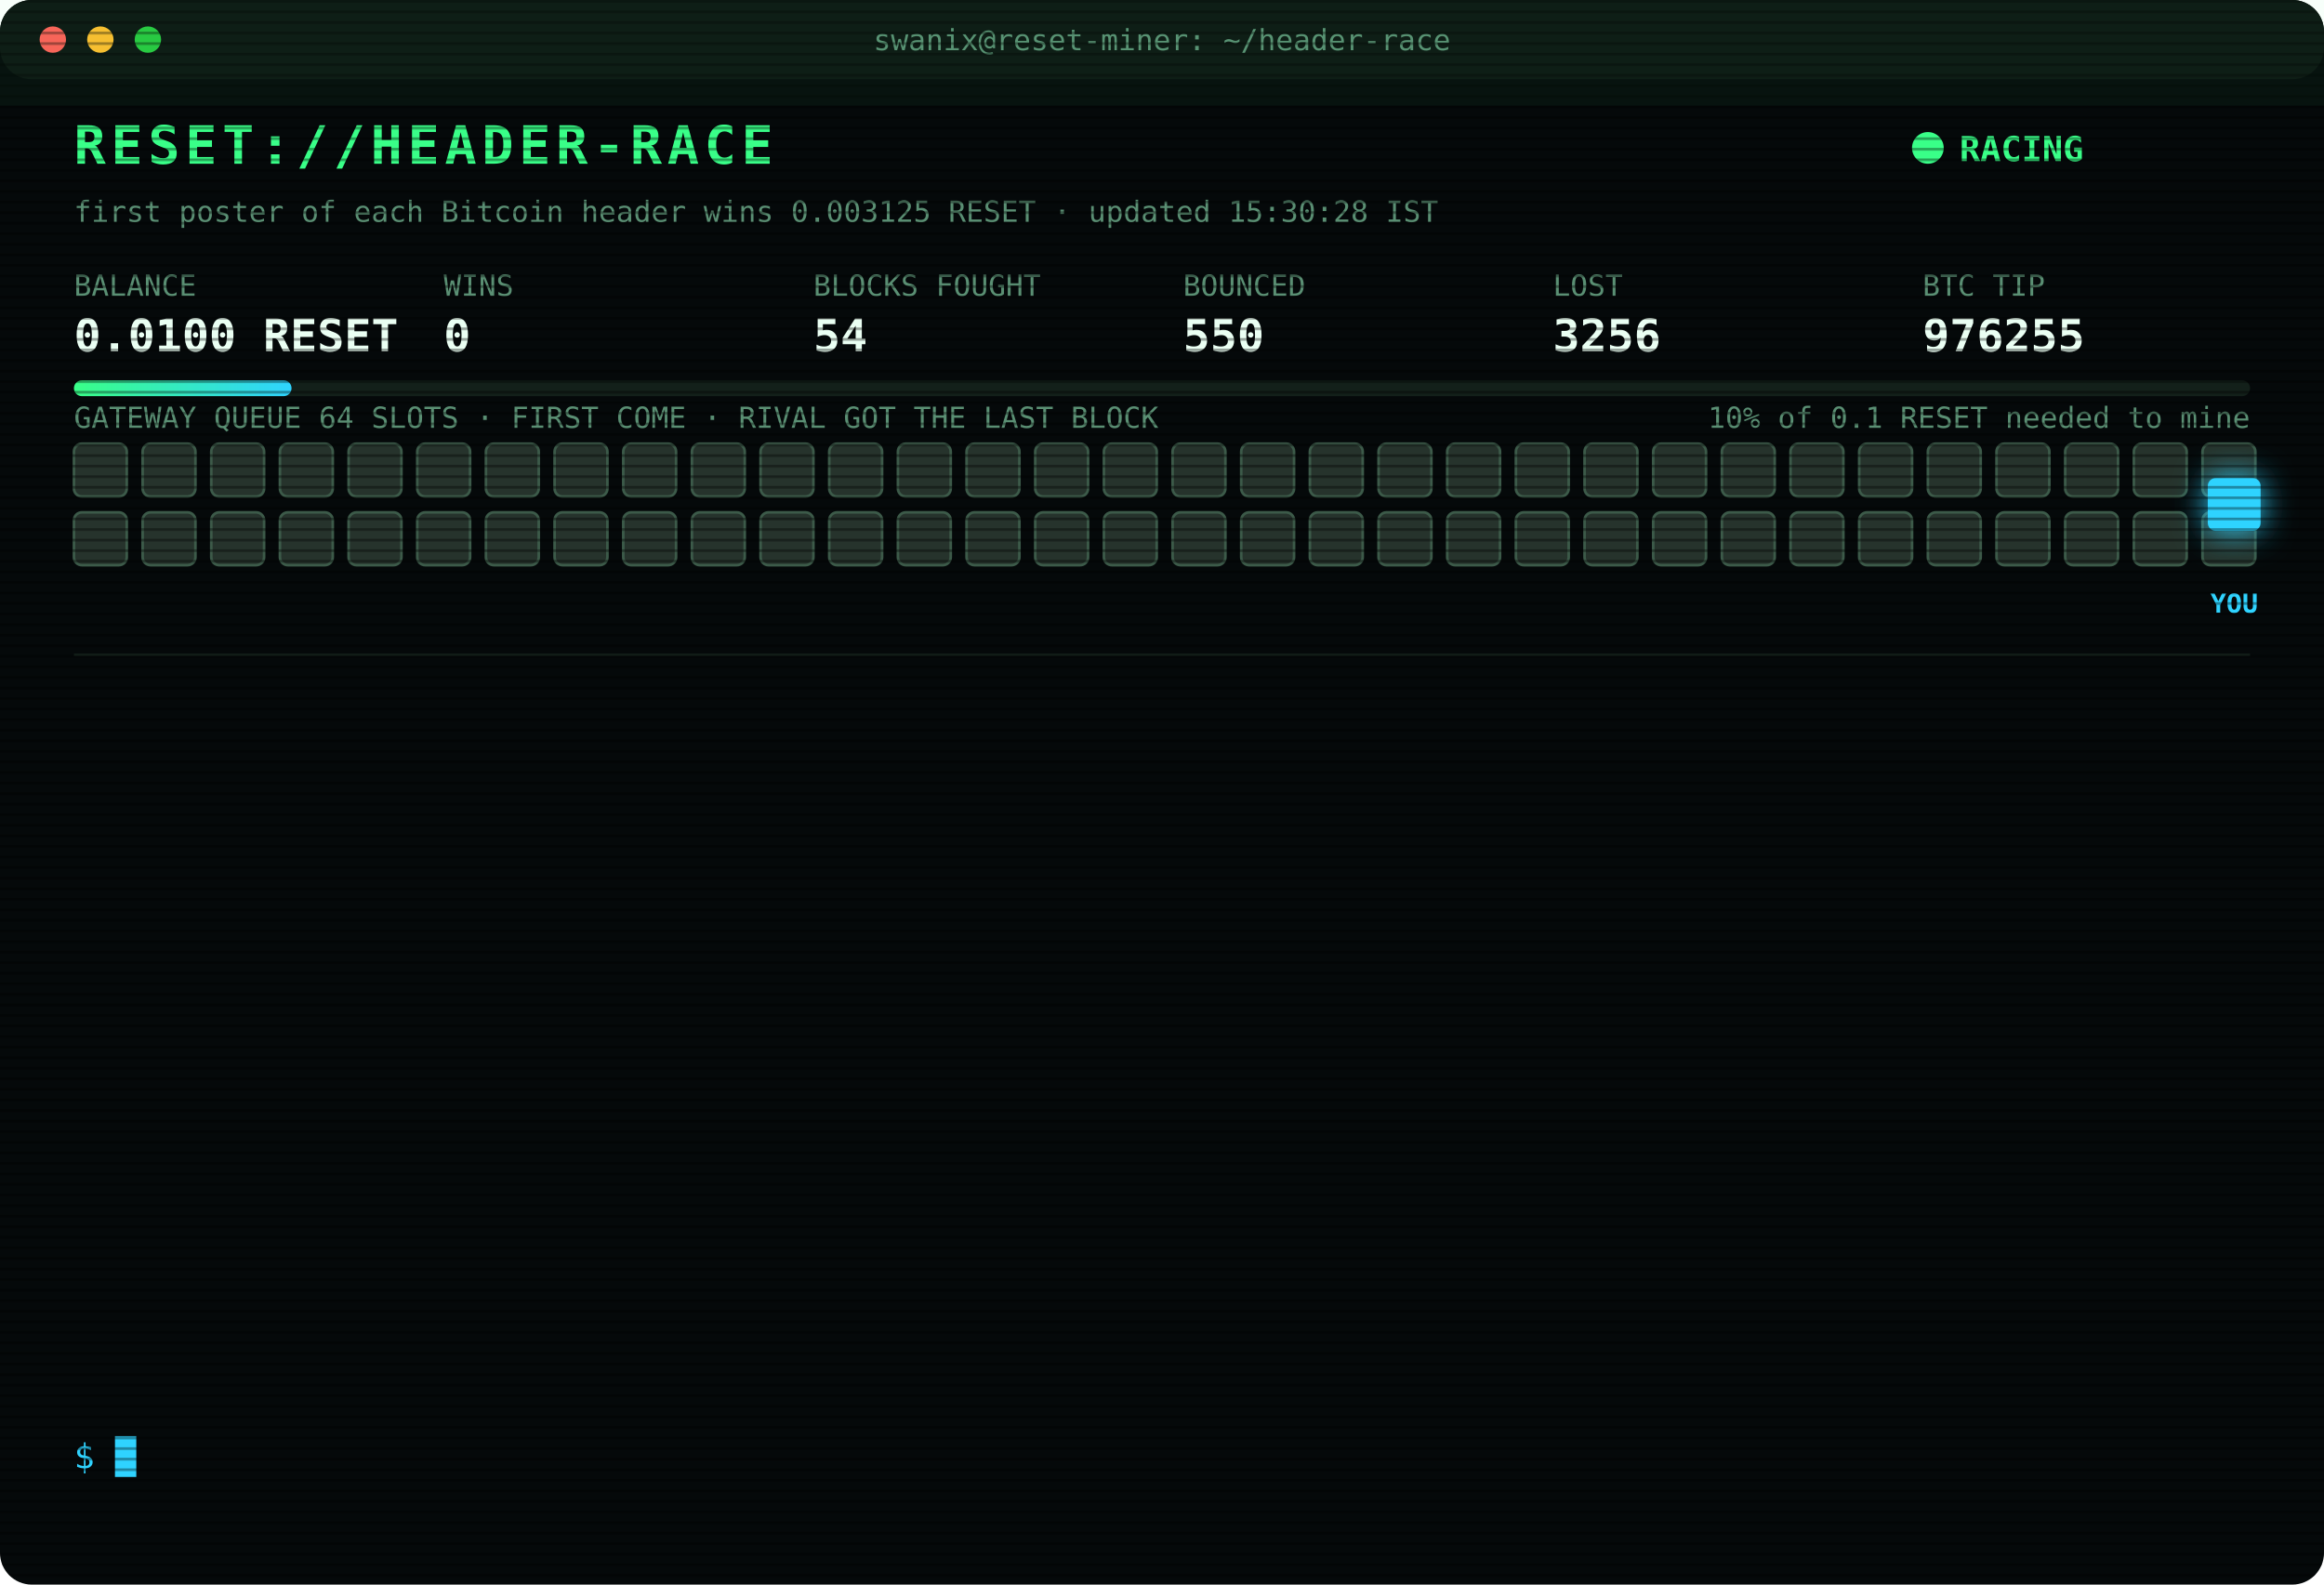
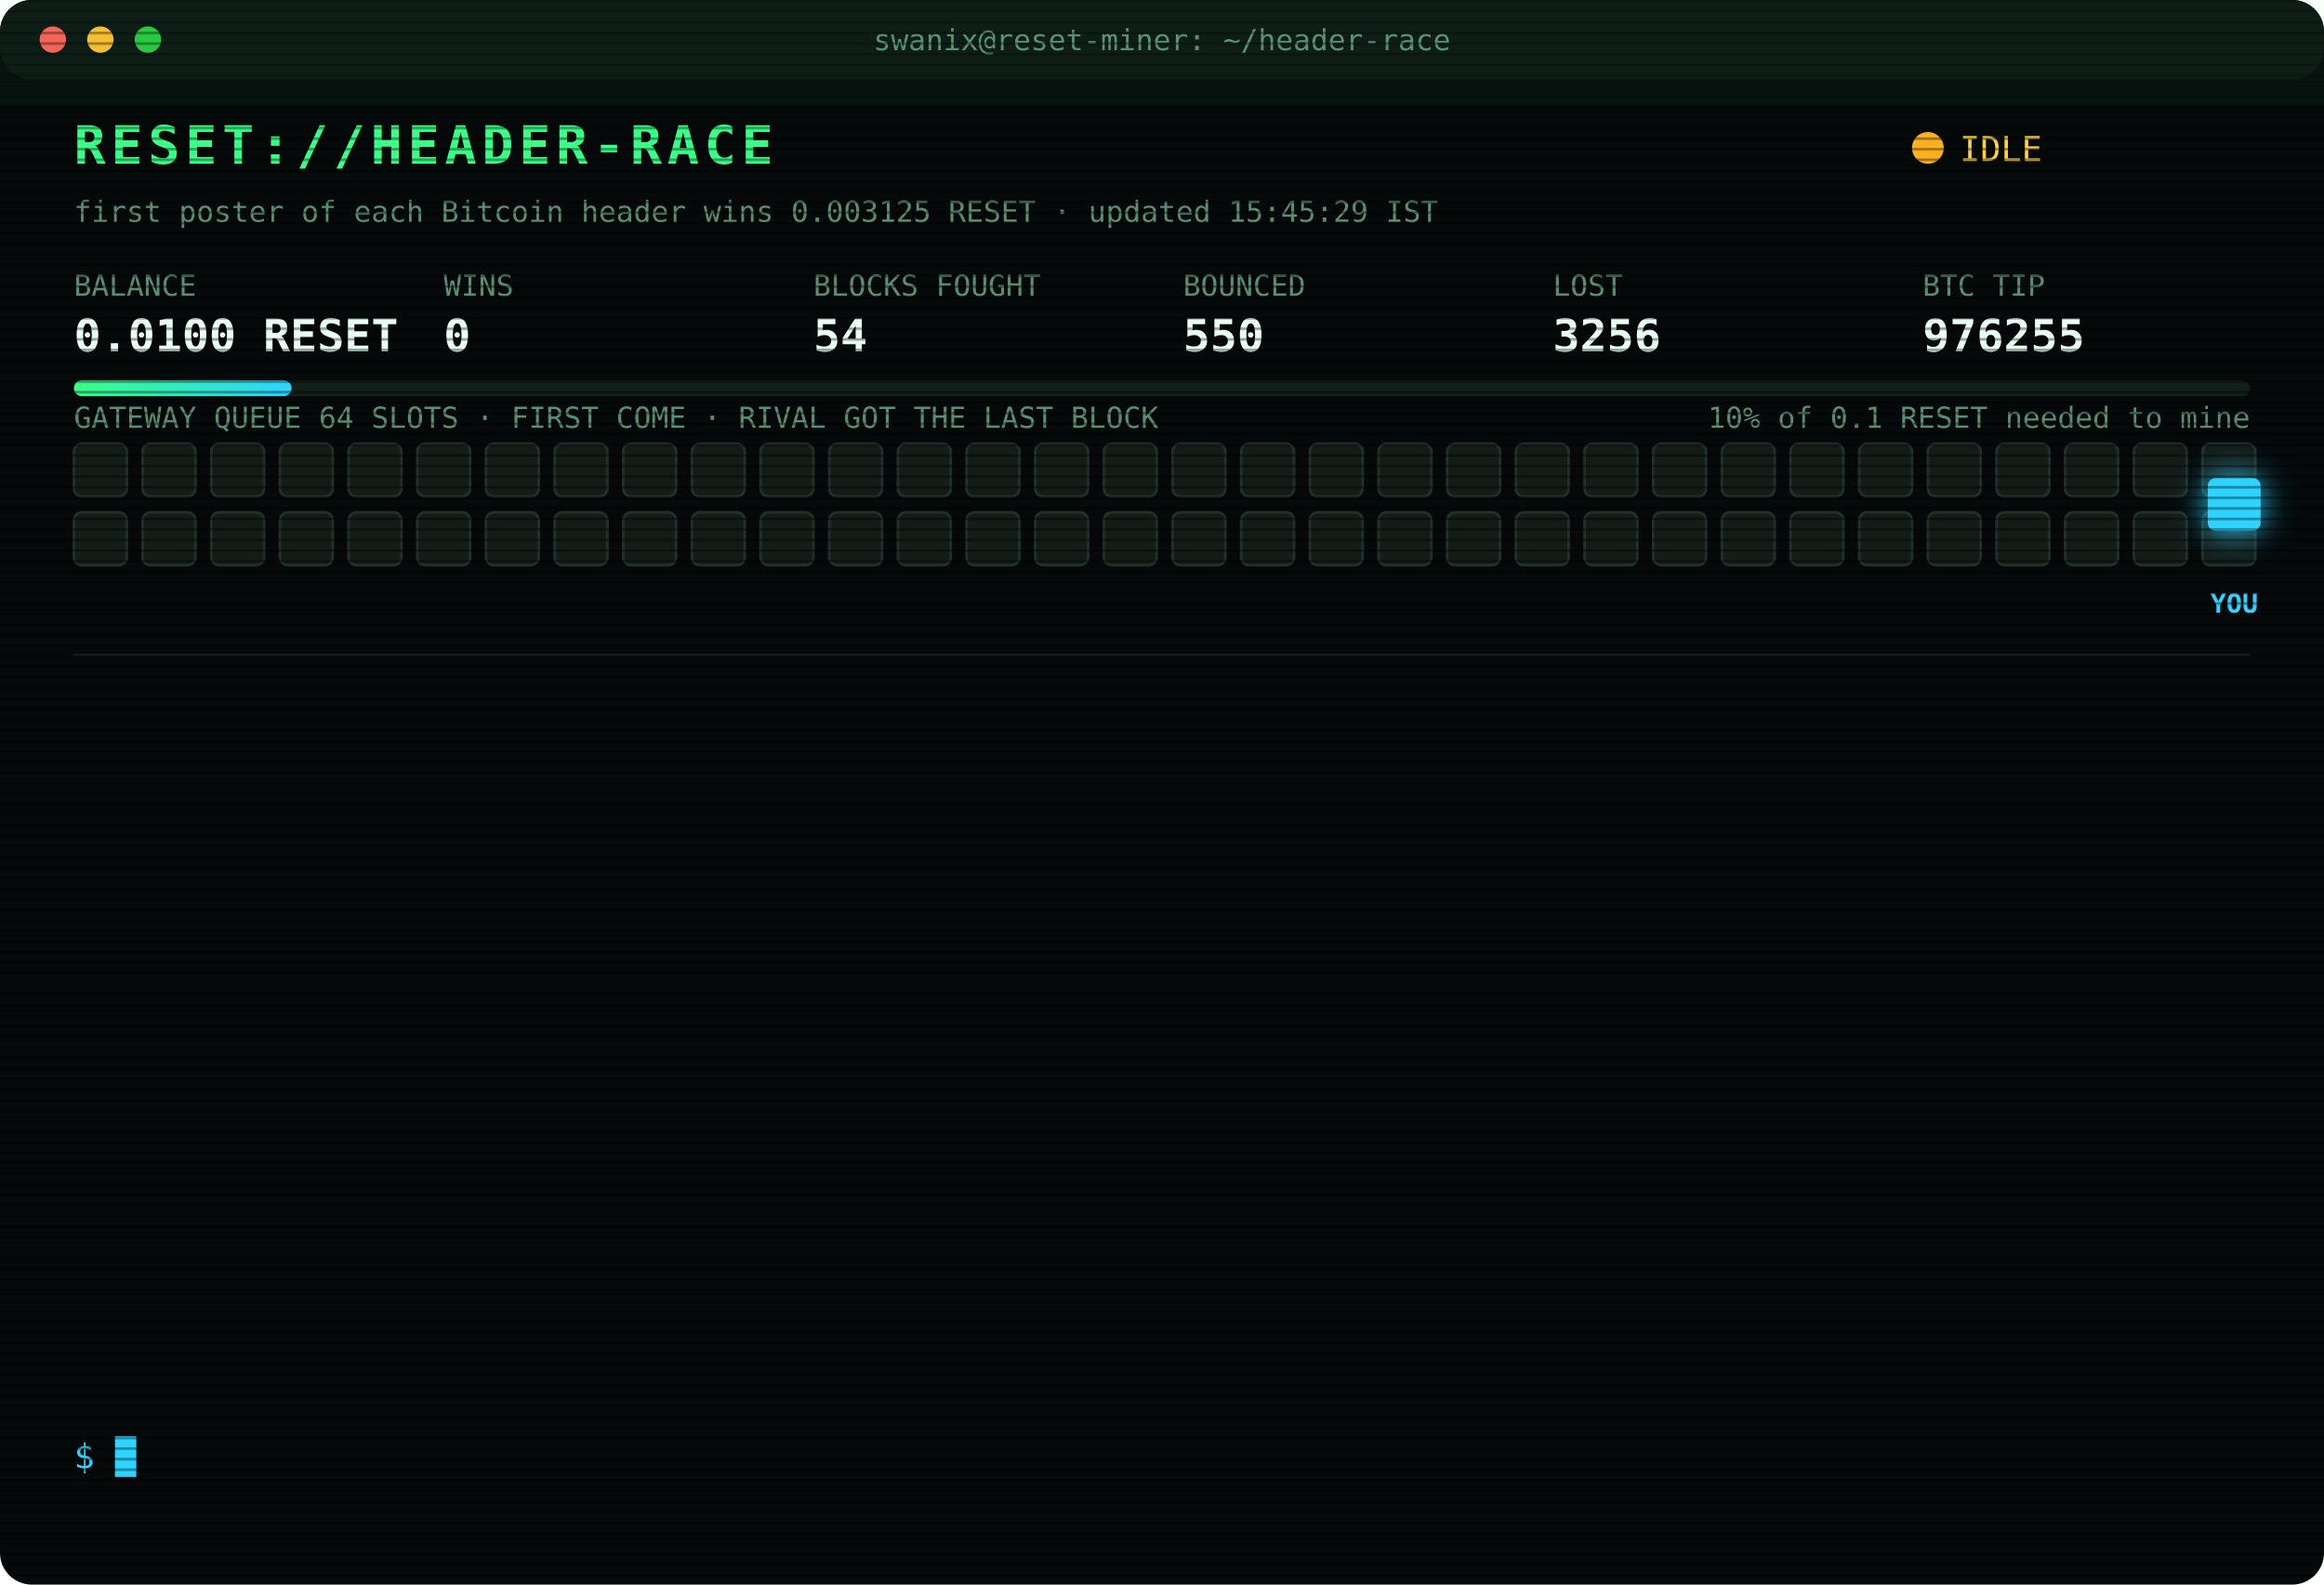
<svg xmlns="http://www.w3.org/2000/svg" width="880" height="600" viewBox="0 0 880 600" font-family="ui-monospace,SFMono-Regular,Menlo,Consolas,monospace">
  <style>
text{font-size:13px;fill:#7CFFB2}
.title{font-size:20px;font-weight:700;fill:#39FF88;letter-spacing:2px;animation:glitch 3s infinite steps(1)}
.sub{fill:#2fd3ff}.k{fill:#5a8f73;font-size:11px}.v{font-size:17px;font-weight:700;fill:#eafff3}
.ts{fill:#3f6b56}.boot{fill:#2fd3ff}.dim{fill:#5a8f73}.bad{fill:#ff4d6d}.warn{fill:#ffd23f}.mag{fill:#ff5cf0}.win{fill:#39FF88;font-weight:700}
.tag{font-size:10px;fill:#2fd3ff;font-weight:700}
.rival{fill:#26332c;stroke:#3c5a49;animation:jam 1.2s infinite alternate}
.idle{fill:#141c18;stroke:#22302a;animation:breathe 4s infinite}
.me{fill:#2fd3ff;filter:drop-shadow(0 0 6px #2fd3ff)}
.hover{animation:nudge 1.1s infinite ease-in-out}.bounce{animation:kick 1.4s infinite}
.ln{opacity:0;animation:in .4s forwards}
.cur{animation:blink 1s infinite steps(1)}
.scan{animation:scan 6s infinite linear}
.led{animation:blink 1.4s infinite}
@keyframes in{from{opacity:0;transform:translateX(-6px)}to{opacity:1;transform:none}}
@keyframes blink{50%{opacity:0}}
@keyframes jam{to{fill:#33463b}}
@keyframes breathe{50%{opacity:.4}}
@keyframes nudge{50%{transform:translateX(-10px)}}
@keyframes kick{0%,100%{transform:none}30%{transform:translateX(-14px)}55%{transform:translateX(10px) translateY(-6px)}}
@keyframes glitch{0%,92%{transform:none}93%{transform:translateX(2px);fill:#ff4d6d}95%{transform:translateX(-2px);fill:#2fd3ff}97%{transform:none}}
@keyframes scan{from{transform:translateY(-40px)}to{transform:translateY(600px)}}
</style>
  <defs>
    <pattern id="sl" width="4" height="4" patternUnits="userSpaceOnUse">
      <rect width="4" height="1" fill="#000" opacity=".35" />
    </pattern>
    <linearGradient id="bar">
      <stop offset="0" stop-color="#39FF88" />
      <stop offset="1" stop-color="#2fd3ff" />
    </linearGradient>
  </defs>
  <rect width="880" height="600" rx="12" fill="#05090a" />
  <rect width="880" height="30" rx="12" fill="#0d1512" />
  <circle cx="20" cy="15" r="5" fill="#ff5f57" />
  <circle cx="38" cy="15" r="5" fill="#febc2e" />
  <circle cx="56" cy="15" r="5" fill="#28c840" />
  <text x="440" y="19" text-anchor="middle" class="k">swanix@reset-miner: ~/header-race</text>
  <text x="28" y="62" class="title">RESET://HEADER-RACE</text>
-   <circle class="led" cx="730" cy="56" r="6" fill="#39FF88" />
-   <text x="742" y="61" class="win">RACING</text>
-   <text x="28" y="84" class="k">first poster of each Bitcoin header wins 0.003125 RESET · updated 15:30:28 IST</text>
+   <circle class="led" cx="730" cy="56" r="6" fill="#ffb020" />
+   <text x="742" y="61" class="warn">IDLE</text>
+   <text x="28" y="84" class="k">first poster of each Bitcoin header wins 0.003125 RESET · updated 15:45:29 IST</text>
  <text x="28" y="112" class="k">BALANCE</text>
  <text x="28" y="133" class="v">0.0100 RESET</text>
  <text x="168" y="112" class="k">WINS</text>
  <text x="168" y="133" class="v">0</text>
  <text x="308" y="112" class="k">BLOCKS FOUGHT</text>
  <text x="308" y="133" class="v">54</text>
  <text x="448" y="112" class="k">BOUNCED</text>
  <text x="448" y="133" class="v">550</text>
  <text x="588" y="112" class="k">LOST</text>
  <text x="588" y="133" class="v">3256</text>
  <text x="728" y="112" class="k">BTC TIP</text>
  <text x="728" y="133" class="v">976255</text>
  <rect x="28" y="144" width="824" height="6" rx="3" fill="#13201a" />
  <rect x="28" y="144" width="82.4" height="6" rx="3" fill="url(#bar)" />
  <text x="852" y="162" text-anchor="end" class="k">10% of 0.1 RESET needed to mine</text>
  <text x="28" y="162" class="k">GATEWAY QUEUE 64 SLOTS · FIRST COME · RIVAL GOT THE LAST BLOCK</text>
-   <rect class="rival" x="28" y="168" width="20" height="20" rx="3" style="animation-delay:0.00s" />
-   <rect class="rival" x="54" y="168" width="20" height="20" rx="3" style="animation-delay:0.05s" />
-   <rect class="rival" x="80" y="168" width="20" height="20" rx="3" style="animation-delay:0.10s" />
-   <rect class="rival" x="106" y="168" width="20" height="20" rx="3" style="animation-delay:0.15s" />
-   <rect class="rival" x="132" y="168" width="20" height="20" rx="3" style="animation-delay:0.20s" />
-   <rect class="rival" x="158" y="168" width="20" height="20" rx="3" style="animation-delay:0.25s" />
-   <rect class="rival" x="184" y="168" width="20" height="20" rx="3" style="animation-delay:0.30s" />
-   <rect class="rival" x="210" y="168" width="20" height="20" rx="3" style="animation-delay:0.35s" />
-   <rect class="rival" x="236" y="168" width="20" height="20" rx="3" style="animation-delay:0.40s" />
-   <rect class="rival" x="262" y="168" width="20" height="20" rx="3" style="animation-delay:0.45s" />
-   <rect class="rival" x="288" y="168" width="20" height="20" rx="3" style="animation-delay:0.50s" />
-   <rect class="rival" x="314" y="168" width="20" height="20" rx="3" style="animation-delay:0.55s" />
-   <rect class="rival" x="340" y="168" width="20" height="20" rx="3" style="animation-delay:0.60s" />
-   <rect class="rival" x="366" y="168" width="20" height="20" rx="3" style="animation-delay:0.65s" />
-   <rect class="rival" x="392" y="168" width="20" height="20" rx="3" style="animation-delay:0.70s" />
-   <rect class="rival" x="418" y="168" width="20" height="20" rx="3" style="animation-delay:0.75s" />
-   <rect class="rival" x="444" y="168" width="20" height="20" rx="3" style="animation-delay:0.80s" />
-   <rect class="rival" x="470" y="168" width="20" height="20" rx="3" style="animation-delay:0.85s" />
-   <rect class="rival" x="496" y="168" width="20" height="20" rx="3" style="animation-delay:0.90s" />
-   <rect class="rival" x="522" y="168" width="20" height="20" rx="3" style="animation-delay:0.95s" />
-   <rect class="rival" x="548" y="168" width="20" height="20" rx="3" style="animation-delay:1.00s" />
-   <rect class="rival" x="574" y="168" width="20" height="20" rx="3" style="animation-delay:1.05s" />
-   <rect class="rival" x="600" y="168" width="20" height="20" rx="3" style="animation-delay:1.10s" />
-   <rect class="rival" x="626" y="168" width="20" height="20" rx="3" style="animation-delay:1.15s" />
-   <rect class="rival" x="652" y="168" width="20" height="20" rx="3" style="animation-delay:1.20s" />
-   <rect class="rival" x="678" y="168" width="20" height="20" rx="3" style="animation-delay:1.25s" />
-   <rect class="rival" x="704" y="168" width="20" height="20" rx="3" style="animation-delay:1.30s" />
-   <rect class="rival" x="730" y="168" width="20" height="20" rx="3" style="animation-delay:1.35s" />
-   <rect class="rival" x="756" y="168" width="20" height="20" rx="3" style="animation-delay:1.40s" />
-   <rect class="rival" x="782" y="168" width="20" height="20" rx="3" style="animation-delay:1.45s" />
-   <rect class="rival" x="808" y="168" width="20" height="20" rx="3" style="animation-delay:1.50s" />
-   <rect class="rival" x="834" y="168" width="20" height="20" rx="3" style="animation-delay:1.55s" />
-   <rect class="rival" x="28" y="194" width="20" height="20" rx="3" style="animation-delay:1.60s" />
-   <rect class="rival" x="54" y="194" width="20" height="20" rx="3" style="animation-delay:1.65s" />
-   <rect class="rival" x="80" y="194" width="20" height="20" rx="3" style="animation-delay:1.70s" />
-   <rect class="rival" x="106" y="194" width="20" height="20" rx="3" style="animation-delay:1.75s" />
-   <rect class="rival" x="132" y="194" width="20" height="20" rx="3" style="animation-delay:1.80s" />
-   <rect class="rival" x="158" y="194" width="20" height="20" rx="3" style="animation-delay:1.85s" />
-   <rect class="rival" x="184" y="194" width="20" height="20" rx="3" style="animation-delay:1.90s" />
-   <rect class="rival" x="210" y="194" width="20" height="20" rx="3" style="animation-delay:1.95s" />
-   <rect class="rival" x="236" y="194" width="20" height="20" rx="3" style="animation-delay:2.00s" />
-   <rect class="rival" x="262" y="194" width="20" height="20" rx="3" style="animation-delay:2.05s" />
-   <rect class="rival" x="288" y="194" width="20" height="20" rx="3" style="animation-delay:2.10s" />
-   <rect class="rival" x="314" y="194" width="20" height="20" rx="3" style="animation-delay:2.15s" />
-   <rect class="rival" x="340" y="194" width="20" height="20" rx="3" style="animation-delay:2.20s" />
-   <rect class="rival" x="366" y="194" width="20" height="20" rx="3" style="animation-delay:2.25s" />
-   <rect class="rival" x="392" y="194" width="20" height="20" rx="3" style="animation-delay:2.30s" />
-   <rect class="rival" x="418" y="194" width="20" height="20" rx="3" style="animation-delay:2.35s" />
-   <rect class="rival" x="444" y="194" width="20" height="20" rx="3" style="animation-delay:2.40s" />
-   <rect class="rival" x="470" y="194" width="20" height="20" rx="3" style="animation-delay:2.45s" />
-   <rect class="rival" x="496" y="194" width="20" height="20" rx="3" style="animation-delay:2.50s" />
-   <rect class="rival" x="522" y="194" width="20" height="20" rx="3" style="animation-delay:2.55s" />
-   <rect class="rival" x="548" y="194" width="20" height="20" rx="3" style="animation-delay:2.60s" />
-   <rect class="rival" x="574" y="194" width="20" height="20" rx="3" style="animation-delay:2.65s" />
-   <rect class="rival" x="600" y="194" width="20" height="20" rx="3" style="animation-delay:2.70s" />
-   <rect class="rival" x="626" y="194" width="20" height="20" rx="3" style="animation-delay:2.75s" />
-   <rect class="rival" x="652" y="194" width="20" height="20" rx="3" style="animation-delay:2.80s" />
-   <rect class="rival" x="678" y="194" width="20" height="20" rx="3" style="animation-delay:2.85s" />
-   <rect class="rival" x="704" y="194" width="20" height="20" rx="3" style="animation-delay:2.90s" />
-   <rect class="rival" x="730" y="194" width="20" height="20" rx="3" style="animation-delay:2.95s" />
-   <rect class="rival" x="756" y="194" width="20" height="20" rx="3" style="animation-delay:3.00s" />
-   <rect class="rival" x="782" y="194" width="20" height="20" rx="3" style="animation-delay:3.05s" />
-   <rect class="rival" x="808" y="194" width="20" height="20" rx="3" style="animation-delay:3.10s" />
-   <rect class="rival" x="834" y="194" width="20" height="20" rx="3" style="animation-delay:3.15s" />
+   <rect class="idle" x="28" y="168" width="20" height="20" rx="3" style="animation-delay:0.00s" />
+   <rect class="idle" x="54" y="168" width="20" height="20" rx="3" style="animation-delay:0.05s" />
+   <rect class="idle" x="80" y="168" width="20" height="20" rx="3" style="animation-delay:0.10s" />
+   <rect class="idle" x="106" y="168" width="20" height="20" rx="3" style="animation-delay:0.15s" />
+   <rect class="idle" x="132" y="168" width="20" height="20" rx="3" style="animation-delay:0.20s" />
+   <rect class="idle" x="158" y="168" width="20" height="20" rx="3" style="animation-delay:0.25s" />
+   <rect class="idle" x="184" y="168" width="20" height="20" rx="3" style="animation-delay:0.30s" />
+   <rect class="idle" x="210" y="168" width="20" height="20" rx="3" style="animation-delay:0.35s" />
+   <rect class="idle" x="236" y="168" width="20" height="20" rx="3" style="animation-delay:0.40s" />
+   <rect class="idle" x="262" y="168" width="20" height="20" rx="3" style="animation-delay:0.45s" />
+   <rect class="idle" x="288" y="168" width="20" height="20" rx="3" style="animation-delay:0.50s" />
+   <rect class="idle" x="314" y="168" width="20" height="20" rx="3" style="animation-delay:0.55s" />
+   <rect class="idle" x="340" y="168" width="20" height="20" rx="3" style="animation-delay:0.60s" />
+   <rect class="idle" x="366" y="168" width="20" height="20" rx="3" style="animation-delay:0.65s" />
+   <rect class="idle" x="392" y="168" width="20" height="20" rx="3" style="animation-delay:0.70s" />
+   <rect class="idle" x="418" y="168" width="20" height="20" rx="3" style="animation-delay:0.75s" />
+   <rect class="idle" x="444" y="168" width="20" height="20" rx="3" style="animation-delay:0.80s" />
+   <rect class="idle" x="470" y="168" width="20" height="20" rx="3" style="animation-delay:0.85s" />
+   <rect class="idle" x="496" y="168" width="20" height="20" rx="3" style="animation-delay:0.90s" />
+   <rect class="idle" x="522" y="168" width="20" height="20" rx="3" style="animation-delay:0.95s" />
+   <rect class="idle" x="548" y="168" width="20" height="20" rx="3" style="animation-delay:1.00s" />
+   <rect class="idle" x="574" y="168" width="20" height="20" rx="3" style="animation-delay:1.05s" />
+   <rect class="idle" x="600" y="168" width="20" height="20" rx="3" style="animation-delay:1.10s" />
+   <rect class="idle" x="626" y="168" width="20" height="20" rx="3" style="animation-delay:1.15s" />
+   <rect class="idle" x="652" y="168" width="20" height="20" rx="3" style="animation-delay:1.20s" />
+   <rect class="idle" x="678" y="168" width="20" height="20" rx="3" style="animation-delay:1.25s" />
+   <rect class="idle" x="704" y="168" width="20" height="20" rx="3" style="animation-delay:1.30s" />
+   <rect class="idle" x="730" y="168" width="20" height="20" rx="3" style="animation-delay:1.35s" />
+   <rect class="idle" x="756" y="168" width="20" height="20" rx="3" style="animation-delay:1.40s" />
+   <rect class="idle" x="782" y="168" width="20" height="20" rx="3" style="animation-delay:1.45s" />
+   <rect class="idle" x="808" y="168" width="20" height="20" rx="3" style="animation-delay:1.50s" />
+   <rect class="idle" x="834" y="168" width="20" height="20" rx="3" style="animation-delay:1.55s" />
+   <rect class="idle" x="28" y="194" width="20" height="20" rx="3" style="animation-delay:1.60s" />
+   <rect class="idle" x="54" y="194" width="20" height="20" rx="3" style="animation-delay:1.65s" />
+   <rect class="idle" x="80" y="194" width="20" height="20" rx="3" style="animation-delay:1.70s" />
+   <rect class="idle" x="106" y="194" width="20" height="20" rx="3" style="animation-delay:1.75s" />
+   <rect class="idle" x="132" y="194" width="20" height="20" rx="3" style="animation-delay:1.80s" />
+   <rect class="idle" x="158" y="194" width="20" height="20" rx="3" style="animation-delay:1.85s" />
+   <rect class="idle" x="184" y="194" width="20" height="20" rx="3" style="animation-delay:1.90s" />
+   <rect class="idle" x="210" y="194" width="20" height="20" rx="3" style="animation-delay:1.95s" />
+   <rect class="idle" x="236" y="194" width="20" height="20" rx="3" style="animation-delay:2.00s" />
+   <rect class="idle" x="262" y="194" width="20" height="20" rx="3" style="animation-delay:2.05s" />
+   <rect class="idle" x="288" y="194" width="20" height="20" rx="3" style="animation-delay:2.10s" />
+   <rect class="idle" x="314" y="194" width="20" height="20" rx="3" style="animation-delay:2.15s" />
+   <rect class="idle" x="340" y="194" width="20" height="20" rx="3" style="animation-delay:2.20s" />
+   <rect class="idle" x="366" y="194" width="20" height="20" rx="3" style="animation-delay:2.25s" />
+   <rect class="idle" x="392" y="194" width="20" height="20" rx="3" style="animation-delay:2.30s" />
+   <rect class="idle" x="418" y="194" width="20" height="20" rx="3" style="animation-delay:2.35s" />
+   <rect class="idle" x="444" y="194" width="20" height="20" rx="3" style="animation-delay:2.40s" />
+   <rect class="idle" x="470" y="194" width="20" height="20" rx="3" style="animation-delay:2.45s" />
+   <rect class="idle" x="496" y="194" width="20" height="20" rx="3" style="animation-delay:2.50s" />
+   <rect class="idle" x="522" y="194" width="20" height="20" rx="3" style="animation-delay:2.55s" />
+   <rect class="idle" x="548" y="194" width="20" height="20" rx="3" style="animation-delay:2.60s" />
+   <rect class="idle" x="574" y="194" width="20" height="20" rx="3" style="animation-delay:2.65s" />
+   <rect class="idle" x="600" y="194" width="20" height="20" rx="3" style="animation-delay:2.70s" />
+   <rect class="idle" x="626" y="194" width="20" height="20" rx="3" style="animation-delay:2.75s" />
+   <rect class="idle" x="652" y="194" width="20" height="20" rx="3" style="animation-delay:2.80s" />
+   <rect class="idle" x="678" y="194" width="20" height="20" rx="3" style="animation-delay:2.85s" />
+   <rect class="idle" x="704" y="194" width="20" height="20" rx="3" style="animation-delay:2.90s" />
+   <rect class="idle" x="730" y="194" width="20" height="20" rx="3" style="animation-delay:2.95s" />
+   <rect class="idle" x="756" y="194" width="20" height="20" rx="3" style="animation-delay:3.00s" />
+   <rect class="idle" x="782" y="194" width="20" height="20" rx="3" style="animation-delay:3.05s" />
+   <rect class="idle" x="808" y="194" width="20" height="20" rx="3" style="animation-delay:3.10s" />
+   <rect class="idle" x="834" y="194" width="20" height="20" rx="3" style="animation-delay:3.15s" />
  <g class="hover">
    <rect class="me" x="836" y="181" width="20" height="20" rx="3" />
    <text class="tag" x="846" y="232" text-anchor="middle">YOU</text>
  </g>
  <line x1="28" x2="852" y1="248" y2="248" stroke="#13201a" />
  <g class="ln" style="animation-delay:0.40s">
    <text x="28" y="270" class="ts">13:24:54</text>
    <text x="104" y="270" class="bad">[LOST] #976245 taken by a rival miner</text>
  </g>
  <g class="ln" style="animation-delay:0.65s">
    <text x="28" y="292" class="ts">13:26:49</text>
    <text x="104" y="292" class="bad">[LOST] #976246 taken by a rival miner</text>
  </g>
  <g class="ln" style="animation-delay:0.90s">
    <text x="28" y="314" class="ts">13:33:14</text>
    <text x="104" y="314" class="bad">[LOST] #976247 taken by a rival miner</text>
  </g>
  <g class="ln" style="animation-delay:1.15s">
    <text x="28" y="336" class="ts">13:34:15</text>
    <text x="104" y="336" class="bad">[LOST] #976248 taken by a rival miner</text>
  </g>
  <g class="ln" style="animation-delay:1.40s">
    <text x="28" y="358" class="ts">13:55:36</text>
    <text x="104" y="358" class="dim">[STINT END] calls 791 · wins 0</text>
  </g>
  <g class="ln" style="animation-delay:1.65s">
    <text x="28" y="380" class="ts">14:00:25</text>
    <text x="104" y="380" class="boot">[BOOT] racer v3 online · 3 feeds · stint 340m</text>
  </g>
  <g class="ln" style="animation-delay:1.90s">
    <text x="28" y="402" class="ts">14:17:52</text>
    <text x="104" y="402" class="bad">[LOST] #976249 taken by a rival miner</text>
  </g>
  <g class="ln" style="animation-delay:2.15s">
    <text x="28" y="424" class="ts">14:20:02</text>
    <text x="104" y="424" class="bad">[LOST] #976250 taken by a rival miner</text>
  </g>
  <g class="ln" style="animation-delay:2.40s">
    <text x="28" y="446" class="ts">14:23:53</text>
    <text x="104" y="446" class="bad">[LOST] #976251 taken by a rival miner</text>
  </g>
  <g class="ln" style="animation-delay:2.65s">
    <text x="28" y="468" class="ts">14:31:19</text>
    <text x="104" y="468" class="bad">[LOST] #976252 taken by a rival miner</text>
  </g>
  <g class="ln" style="animation-delay:2.90s">
    <text x="28" y="490" class="ts">15:12:54</text>
    <text x="104" y="490" class="bad">[LOST] #976253 taken by a rival miner</text>
  </g>
  <g class="ln" style="animation-delay:3.15s">
    <text x="28" y="512" class="ts">15:14:22</text>
    <text x="104" y="512" class="bad">[LOST] #976254 taken by a rival miner</text>
  </g>
  <g class="ln" style="animation-delay:3.40s">
    <text x="28" y="534" class="ts">15:25:05</text>
    <text x="104" y="534" class="bad">[LOST] #976255 taken by a rival miner</text>
  </g>
  <text x="28" y="556" class="sub">$ <tspan class="cur">█</tspan>
  </text>
  <rect width="880" height="600" rx="12" fill="url(#sl)" pointer-events="none" />
  <rect class="scan" width="880" height="40" fill="#39FF88" opacity=".04" />
</svg>
